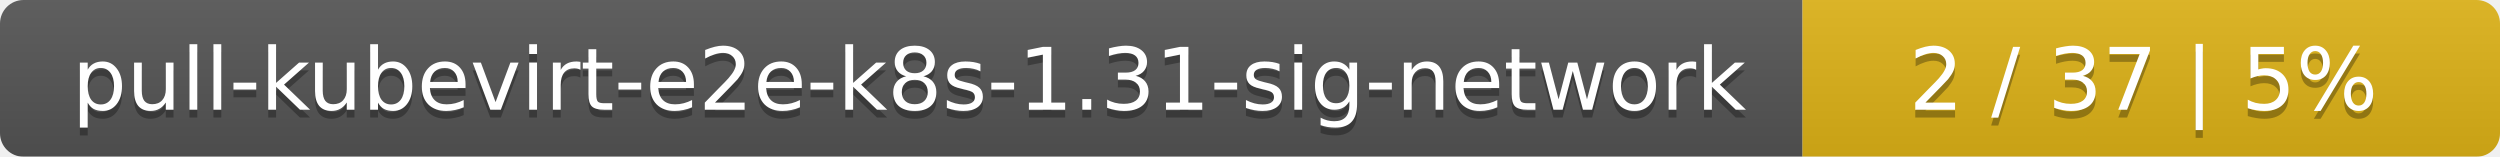
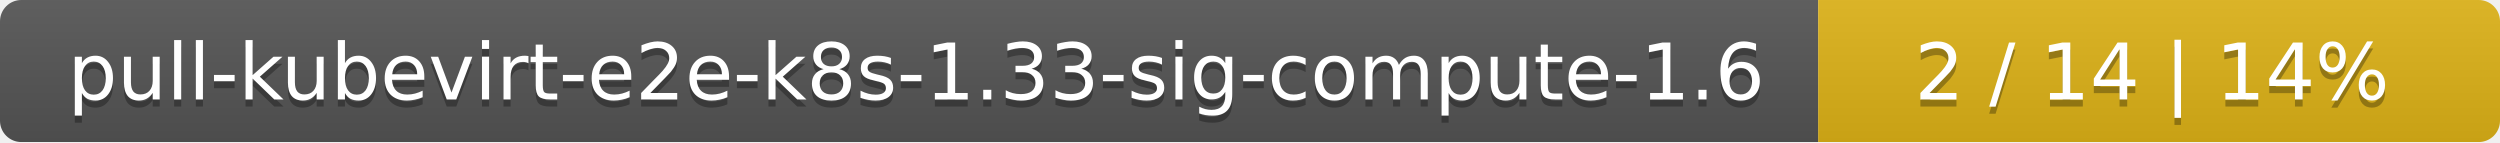
- <svg xmlns="http://www.w3.org/2000/svg" width="319" height="20">
+ <svg xmlns="http://www.w3.org/2000/svg" width="352" height="20">
  <linearGradient id="smooth" x2="0" y2="100%">
    <stop offset="0" stop-color="#bbb" stop-opacity=".1" />
    <stop offset="1" stop-opacity=".1" />
  </linearGradient>
  <mask id="round">
-     <rect width="319" height="20" rx="3" fill="#fff" />
+     <rect width="352" height="20" rx="3" fill="#fff" />
  </mask>
  <g mask="url(#round)">
-     <rect width="230" height="20" fill="#555" />
-     <rect x="230" width="89" height="20" fill="#dfb317" />
-     <rect width="319" height="20" fill="url(#smooth)" />
+     <rect width="256" height="20" fill="#555" />
+     <rect x="256" width="96" height="20" fill="#dfb317" />
+     <rect width="352" height="20" fill="url(#smooth)" />
  </g>
  <g fill="#fff" text-anchor="middle" font-family="DejaVu Sans,Verdana,Geneva,sans-serif" font-size="11">
-     <text x="116" y="15" fill="#010101" fill-opacity=".3">pull-kubevirt-e2e-k8s-1.31-sig-network</text>
-     <text x="116" y="14">pull-kubevirt-e2e-k8s-1.31-sig-network</text>
-     <text x="273.5" y="15" fill="#010101" fill-opacity=".3">2 / 37    |    5%</text>
-     <text x="273.5" y="14">2 / 37    |    5%</text>
+     <text x="129" y="15" fill="#010101" fill-opacity=".3">pull-kubevirt-e2e-k8s-1.33-sig-compute-1.6</text>
+     <text x="129" y="14">pull-kubevirt-e2e-k8s-1.33-sig-compute-1.6</text>
+     <text x="303" y="15" fill="#010101" fill-opacity=".3">2 / 14    |    14%</text>
+     <text x="303" y="14">2 / 14    |    14%</text>
  </g>
</svg>
